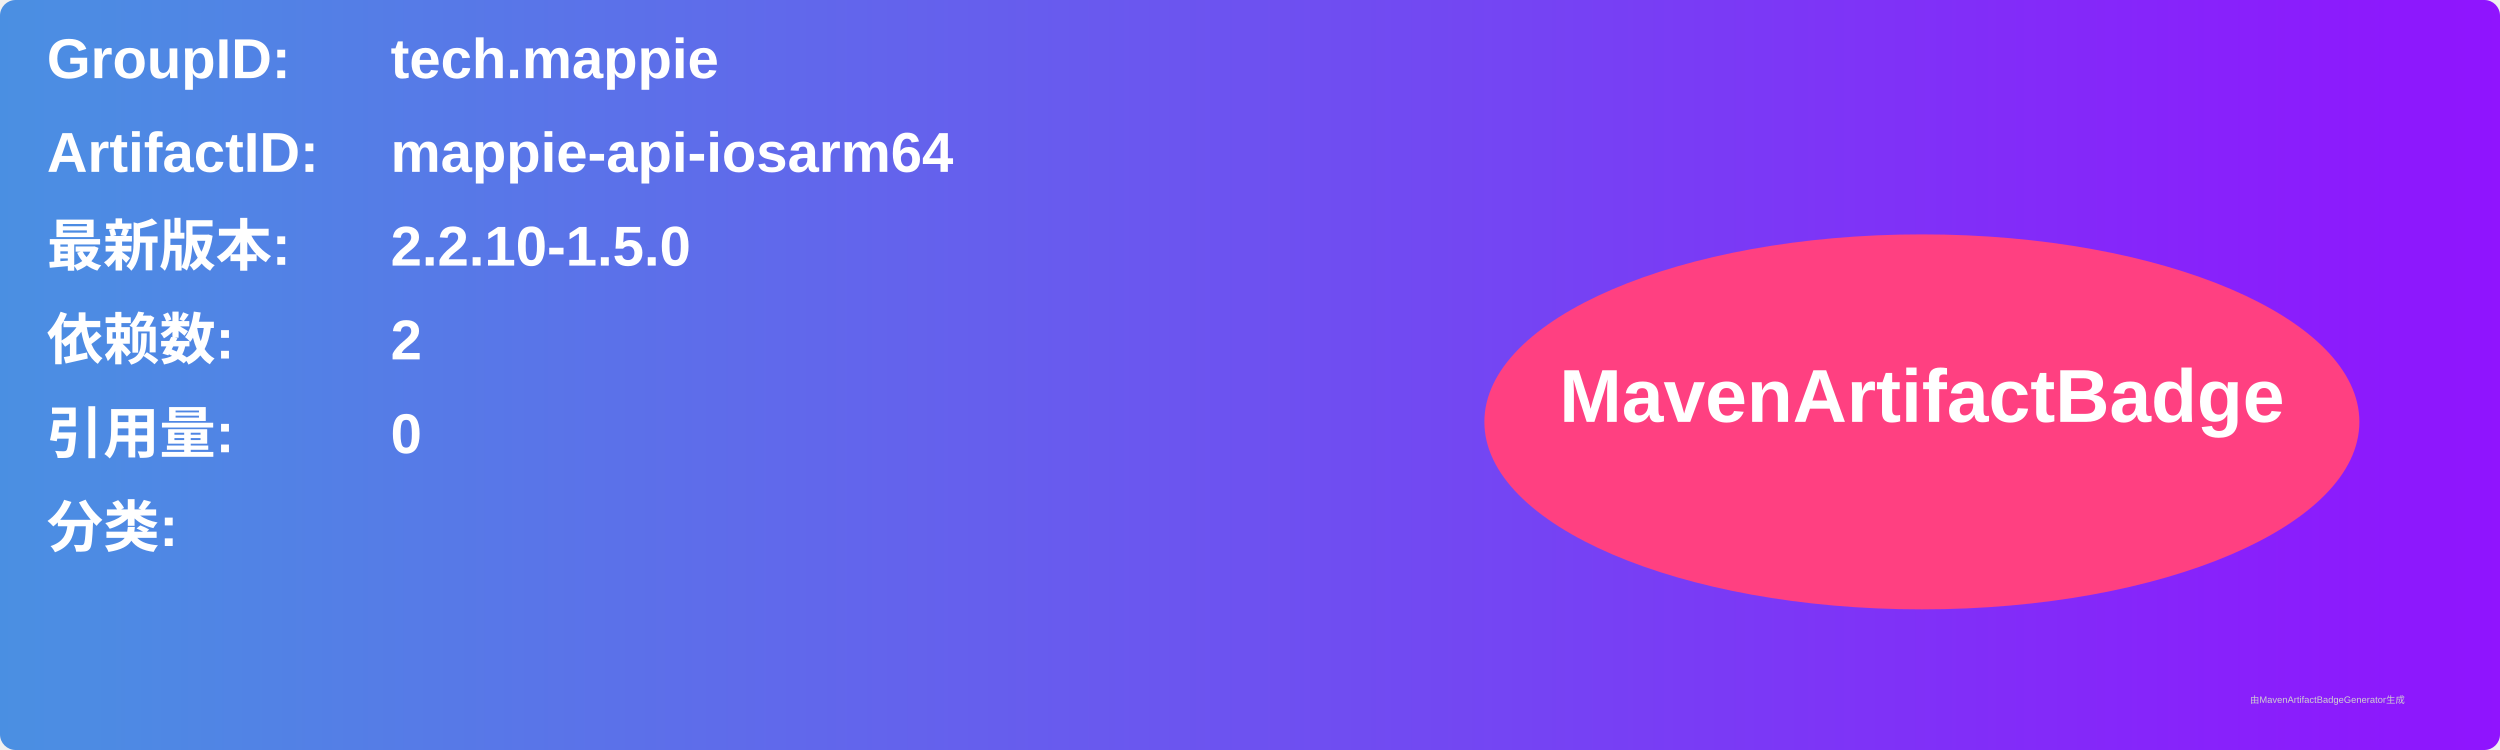
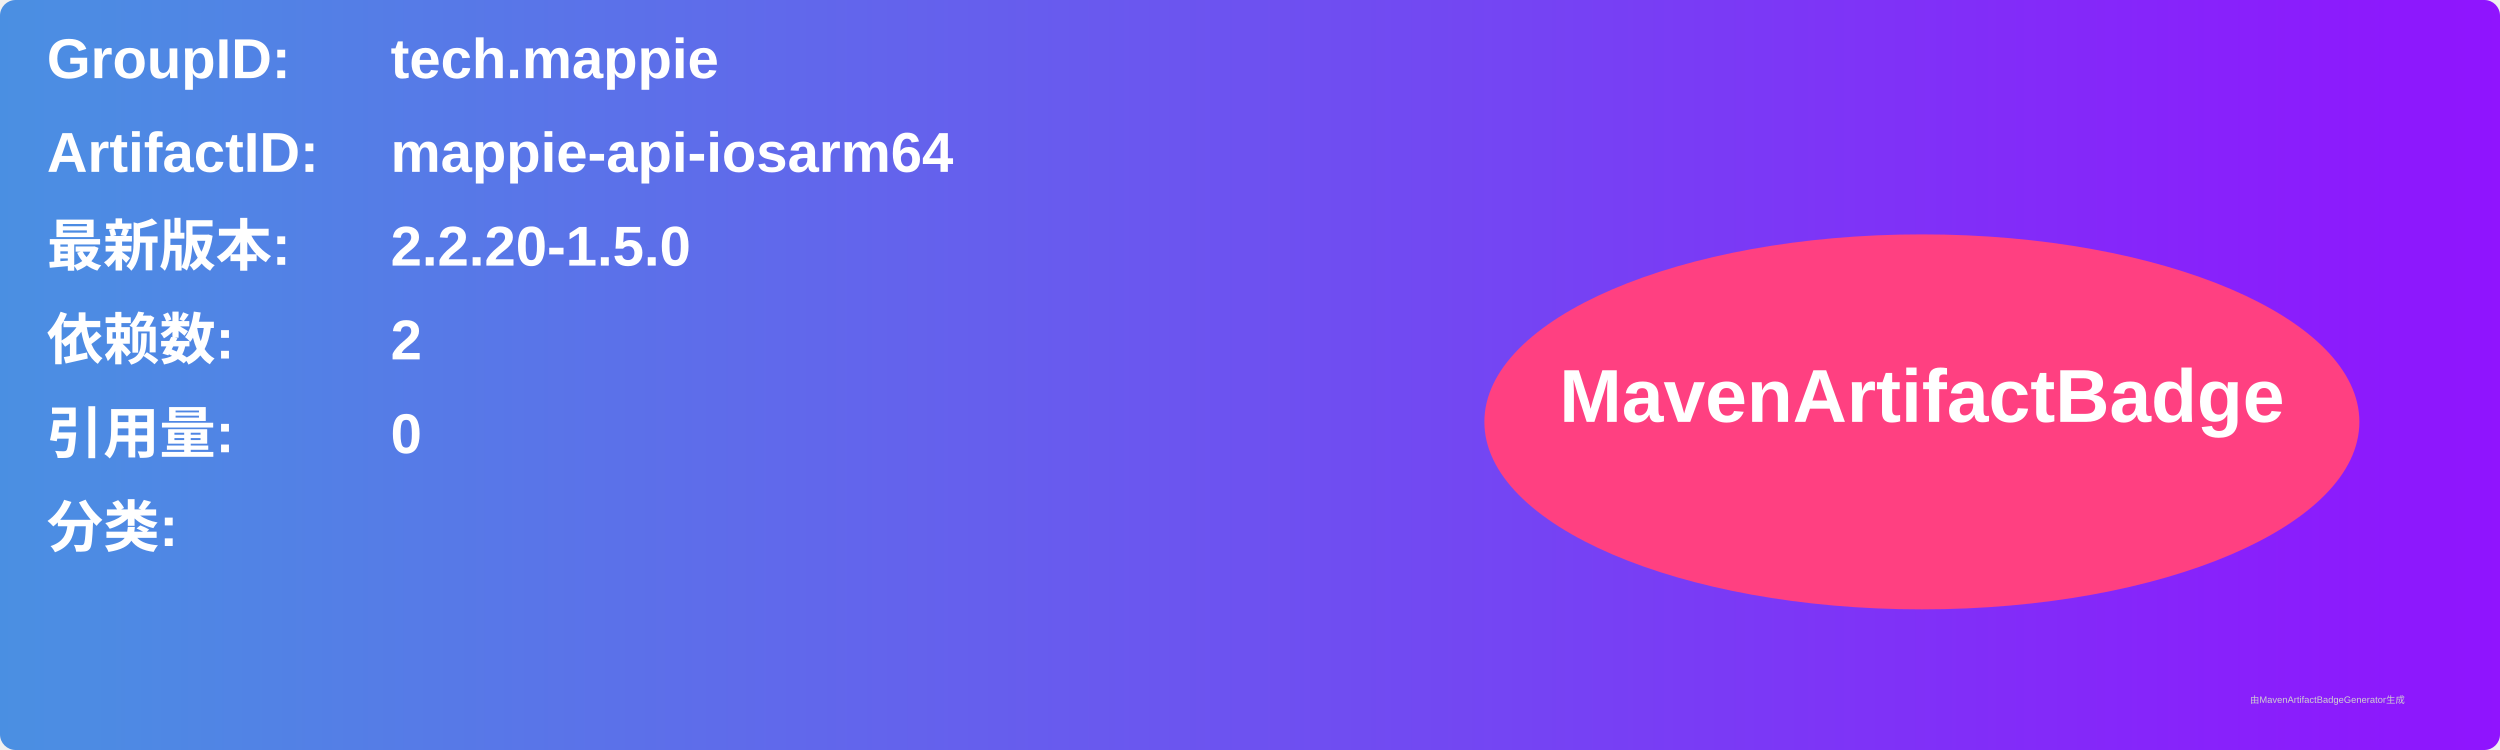
<svg xmlns="http://www.w3.org/2000/svg" width="800" height="240" viewBox="0 0 800 240">
  <linearGradient id="grad" x1="0%" y1="0%" x2="100%" y2="0%">
    <stop offset="0%" stop-color="#4a90e2" />
    <stop offset="100%" stop-color="#9013fe" />
  </linearGradient>
  <rect width="100%" height="100%" rx="5" ry="5" fill="url(#grad)" />
  <g transform="translate(15, 15)">
    <text x="0" y="10" font-family="Arial" font-size="18" fill="white" font-weight="bold" width="260">GroupID:</text>
    <text x="110" y="10" font-family="Arial" font-size="18" fill="white" font-weight="bold" width="460">tech.mappie</text>
    <text x="0" y="40" font-family="Arial" font-size="18" fill="white" font-weight="bold" width="260">ArtifactID:</text>
    <text x="110" y="40" font-family="Arial" font-size="18" fill="white" font-weight="bold" width="460">mappie-api-iosarm64</text>
    <text x="0" y="70" font-family="Arial" font-size="18" fill="white" font-weight="bold">最新版本:</text>
    <text x="110" y="70" font-family="Arial" font-size="18" fill="white" font-weight="bold">
-       <tspan font-weight="bold">2.2.10-1.5.0</tspan>
+       <tspan font-weight="bold">2.2.20-1.5.0</tspan>
    </text>
    <text x="0" y="100" font-family="Arial" font-size="18" fill="white" font-weight="bold">依赖数: </text>
    <text x="110" y="100" font-family="Arial" font-size="18" fill="white">
      <tspan font-weight="bold">2</tspan>
    </text>
    <text x="0" y="130" font-family="Arial" font-size="18" fill="white" font-weight="bold">引用量: </text>
    <text x="110" y="130" font-family="Arial" font-size="18" fill="white">
      <tspan font-weight="bold">0</tspan>
    </text>
    <text x="0" y="160" font-family="Arial" font-size="18" fill="white" font-weight="bold">分类:</text>
    <text x="10" y="190" font-family="Arial" font-size="10" fill="white">
      <tspan font-weight="bold" />
    </text>
    <ellipse cx="600" cy="120" rx="140" ry="60" fill="#ff4081" />
    <text x="600" y="120" text-anchor="middle" font-family="Arial" font-size="24" fill="white" font-weight="bold">MavenArtifactBadge</text>
  </g>
  <text x="720" y="225" font-family="Arial" font-size="3" fill="#d0d0d0">由MavenArtifactBadgeGenerator生成</text>
</svg>
